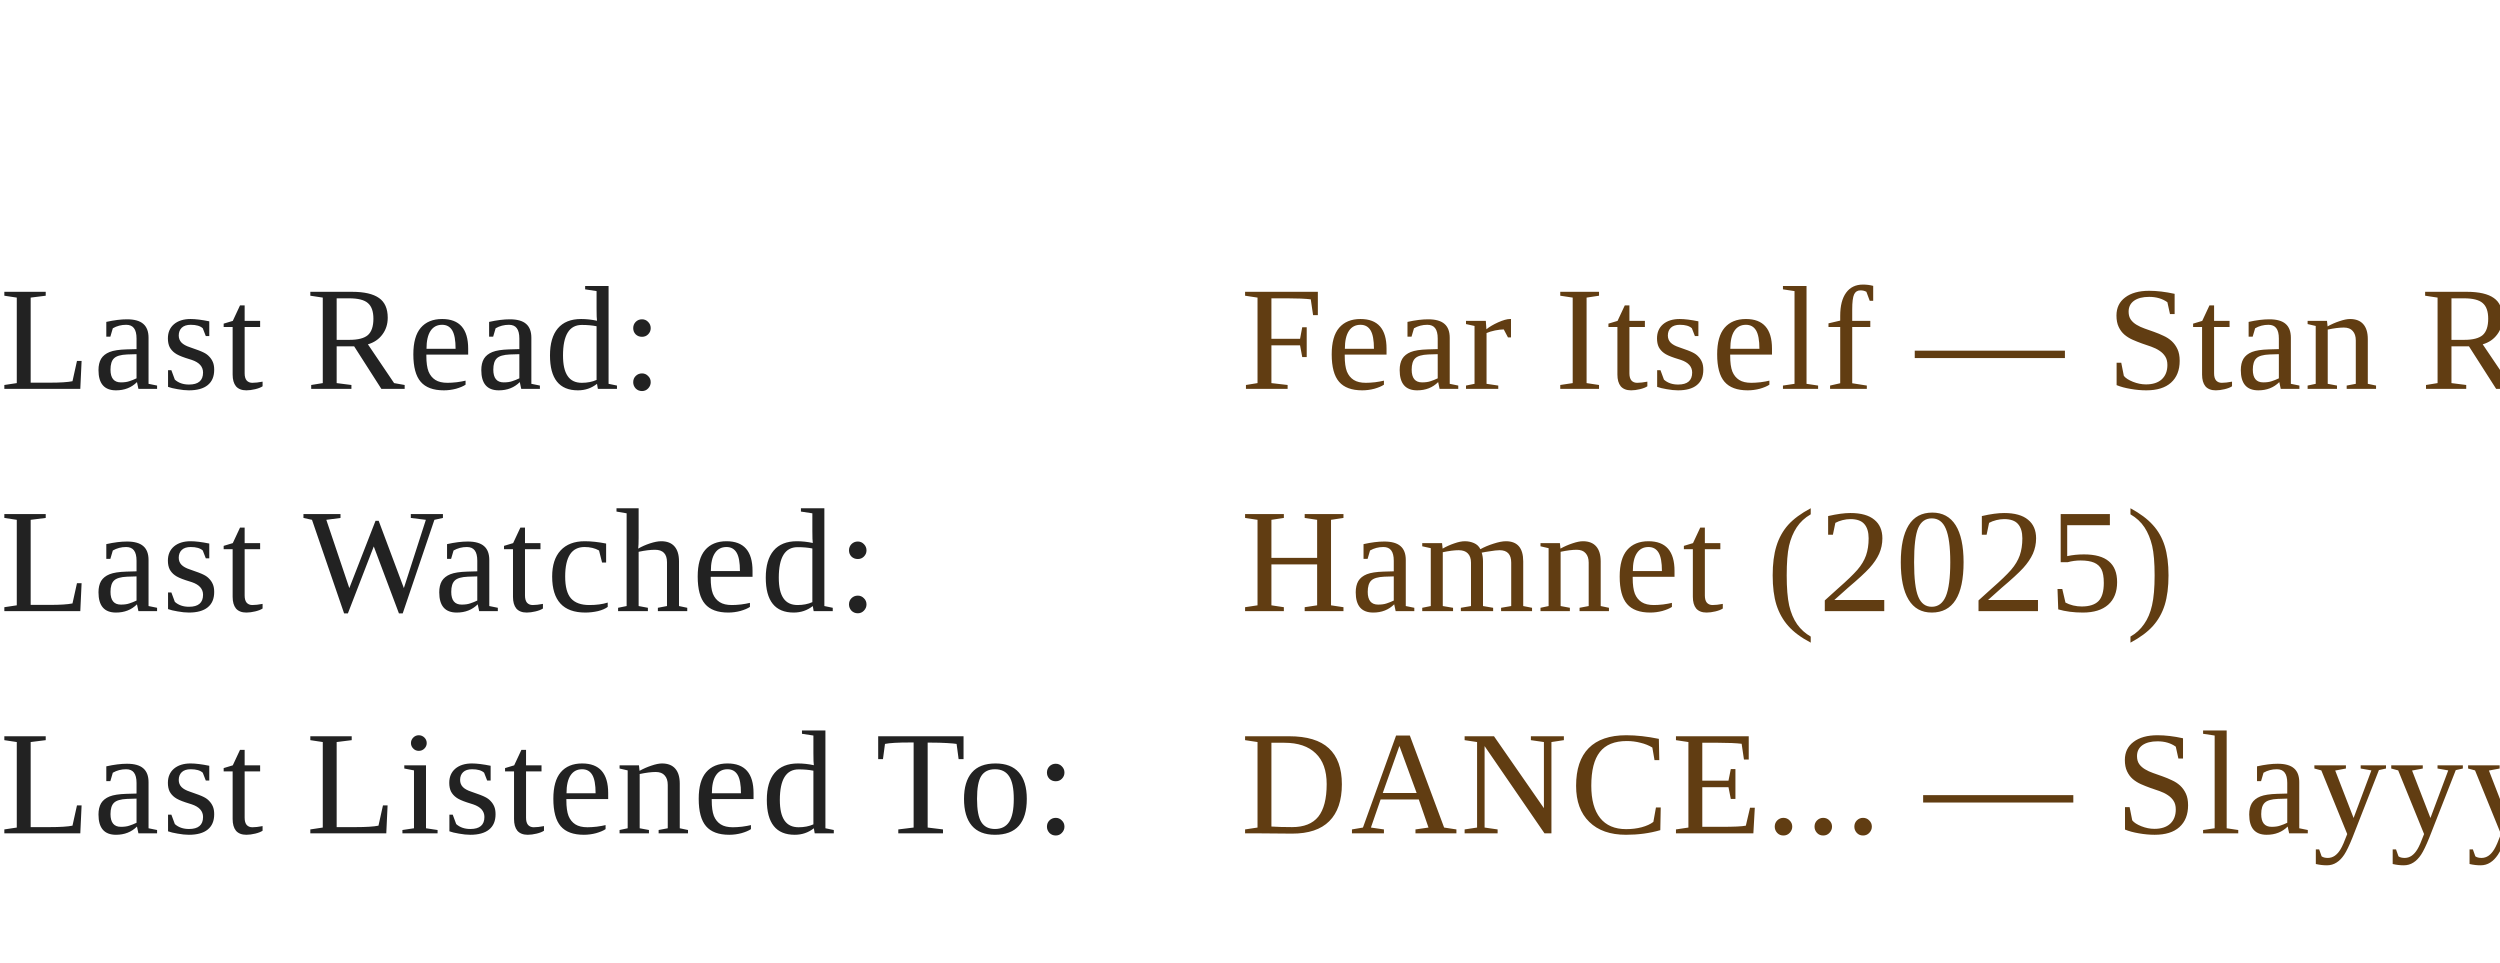
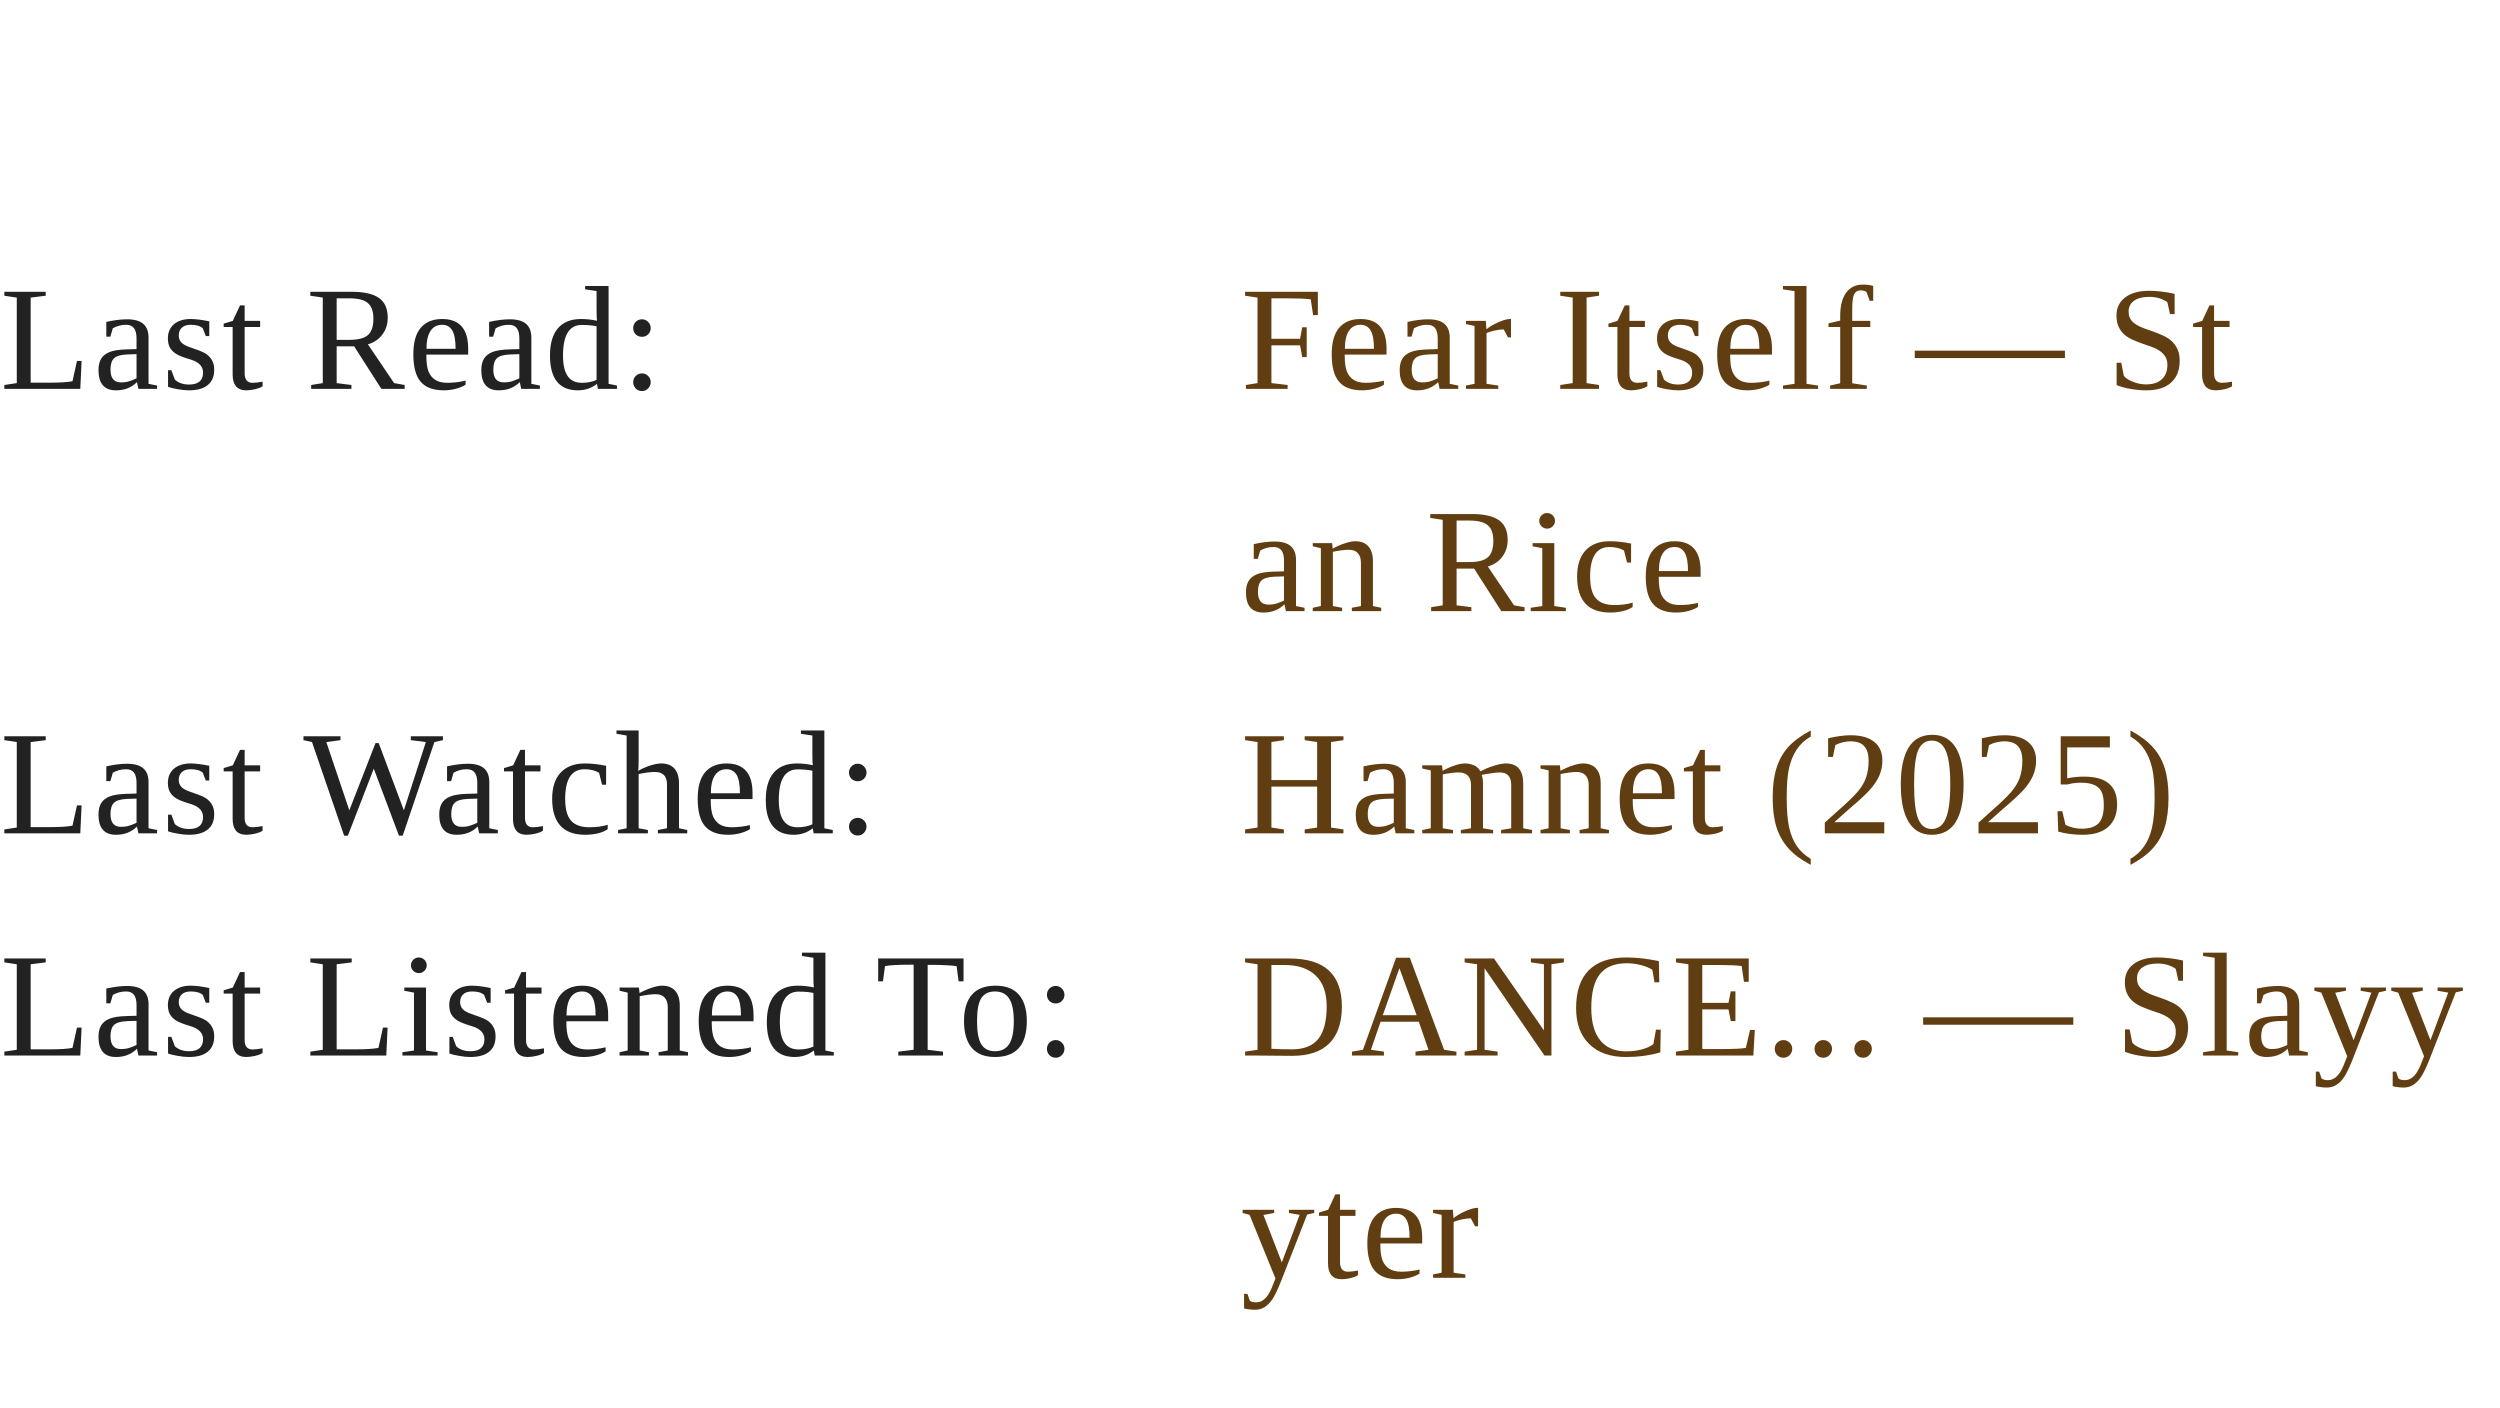
- <svg xmlns="http://www.w3.org/2000/svg" width="270" height="104" viewBox="0 0 270 104">
+ <svg xmlns="http://www.w3.org/2000/svg" width="270" height="152" viewBox="0 0 270 152">
  <style>
    .line {
      font-family: Times New Roman, Times, serif;
      font-size: 16px;
      letter-spacing: 0.3px;
    }
    .label { fill: #222222; }
    .value { fill: #613d12; }
    a { text-decoration: none; }
  </style>
  <rect width="100%" height="100%" fill="transparent" />
  <a href="https://www.goodreads.com/review/show/5846417559?utm_medium=api&amp;utm_source=rss" target="_blank" rel="noopener noreferrer">
    <text x="0" y="42" class="line" text-anchor="start">
      <tspan class="label">Last Read:</tspan>
-       <tspan class="value" x="134" textLength="136" lengthAdjust="spacingAndGlyphs">Fear Itself — Stan Rice</tspan>
+       <tspan class="value" x="134">Fear Itself — St</tspan>
+       <tspan class="value" x="134" dy="24">an Rice</tspan>
    </text>
  </a>
  <a href="https://letterboxd.com/eneremit/film/hamnet/" target="_blank" rel="noopener noreferrer">
-     <text x="0" y="66" class="line" text-anchor="start">
+     <text x="0" y="90" class="line" text-anchor="start">
      <tspan class="label">Last Watched:</tspan>
-       <tspan class="value" x="134" textLength="136" lengthAdjust="spacingAndGlyphs">Hamnet (2025)</tspan>
+       <tspan class="value" x="134">Hamnet (2025)</tspan>
    </text>
  </a>
  <a href="https://www.last.fm/music/Slayyyter/_/DANCE..." target="_blank" rel="noopener noreferrer">
-     <text x="0" y="90" class="line" text-anchor="start">
+     <text x="0" y="114" class="line" text-anchor="start">
      <tspan class="label">Last Listened To:</tspan>
-       <tspan class="value" x="134" textLength="136" lengthAdjust="spacingAndGlyphs">DANCE... — Slayyyter</tspan>
+       <tspan class="value" x="134">DANCE... — Slayy</tspan>
+       <tspan class="value" x="134" dy="24">yter</tspan>
    </text>
  </a>
</svg>
